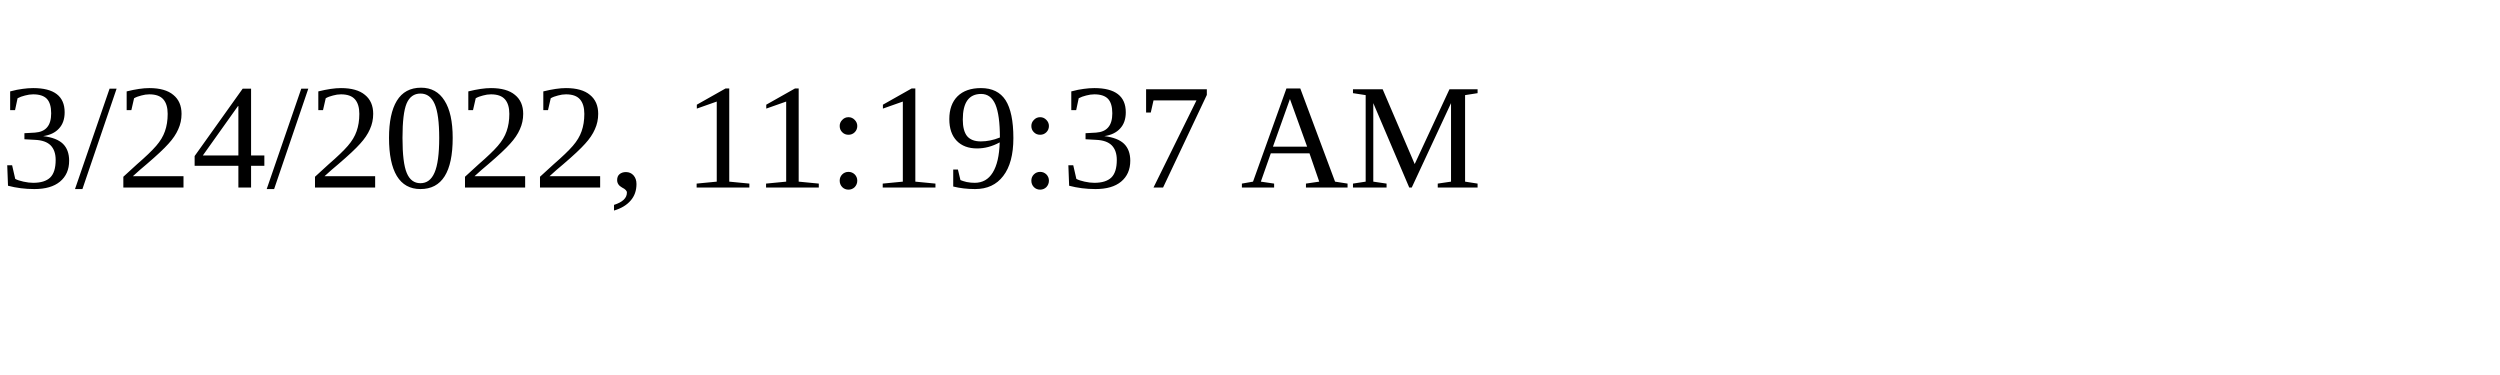
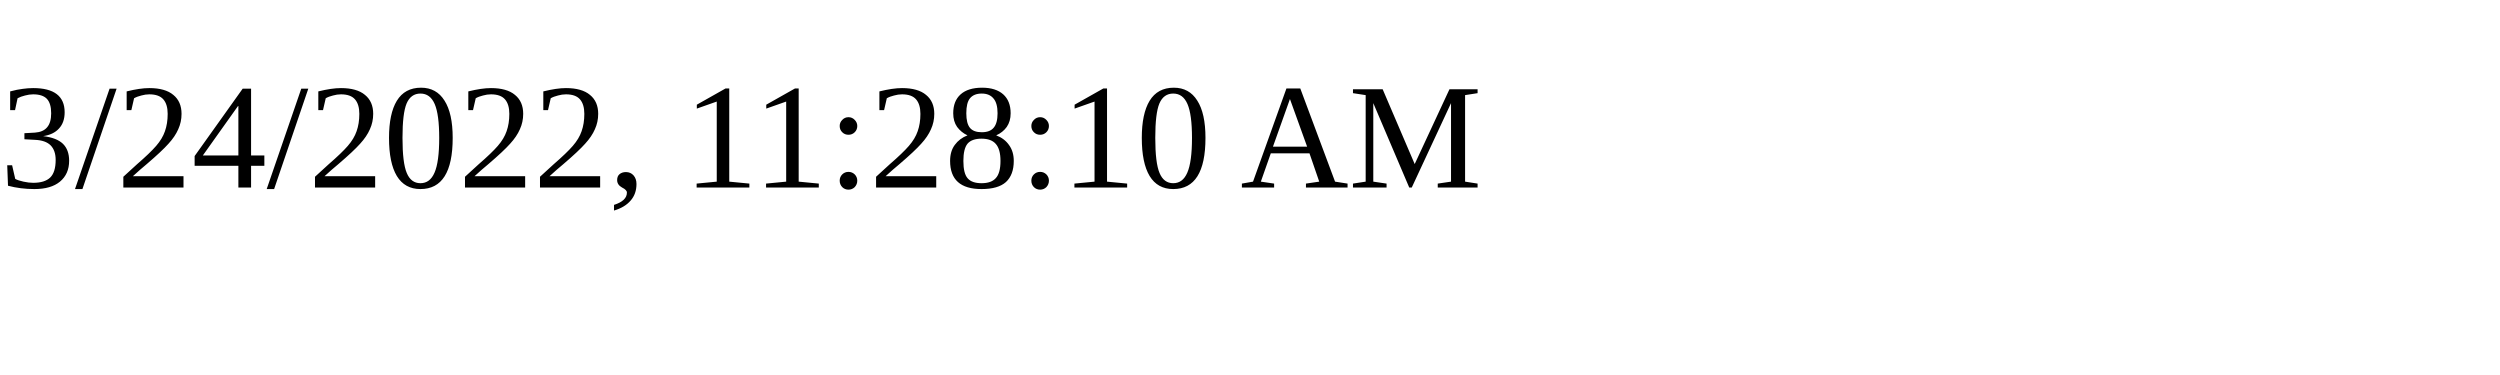
<svg xmlns="http://www.w3.org/2000/svg" height="30" width="200">
-   <text x="0" y="15">3/24/2022, 11:19:37 AM</text>
+   <text x="0" y="15">3/24/2022, 11:28:10 AM</text>
</svg>
